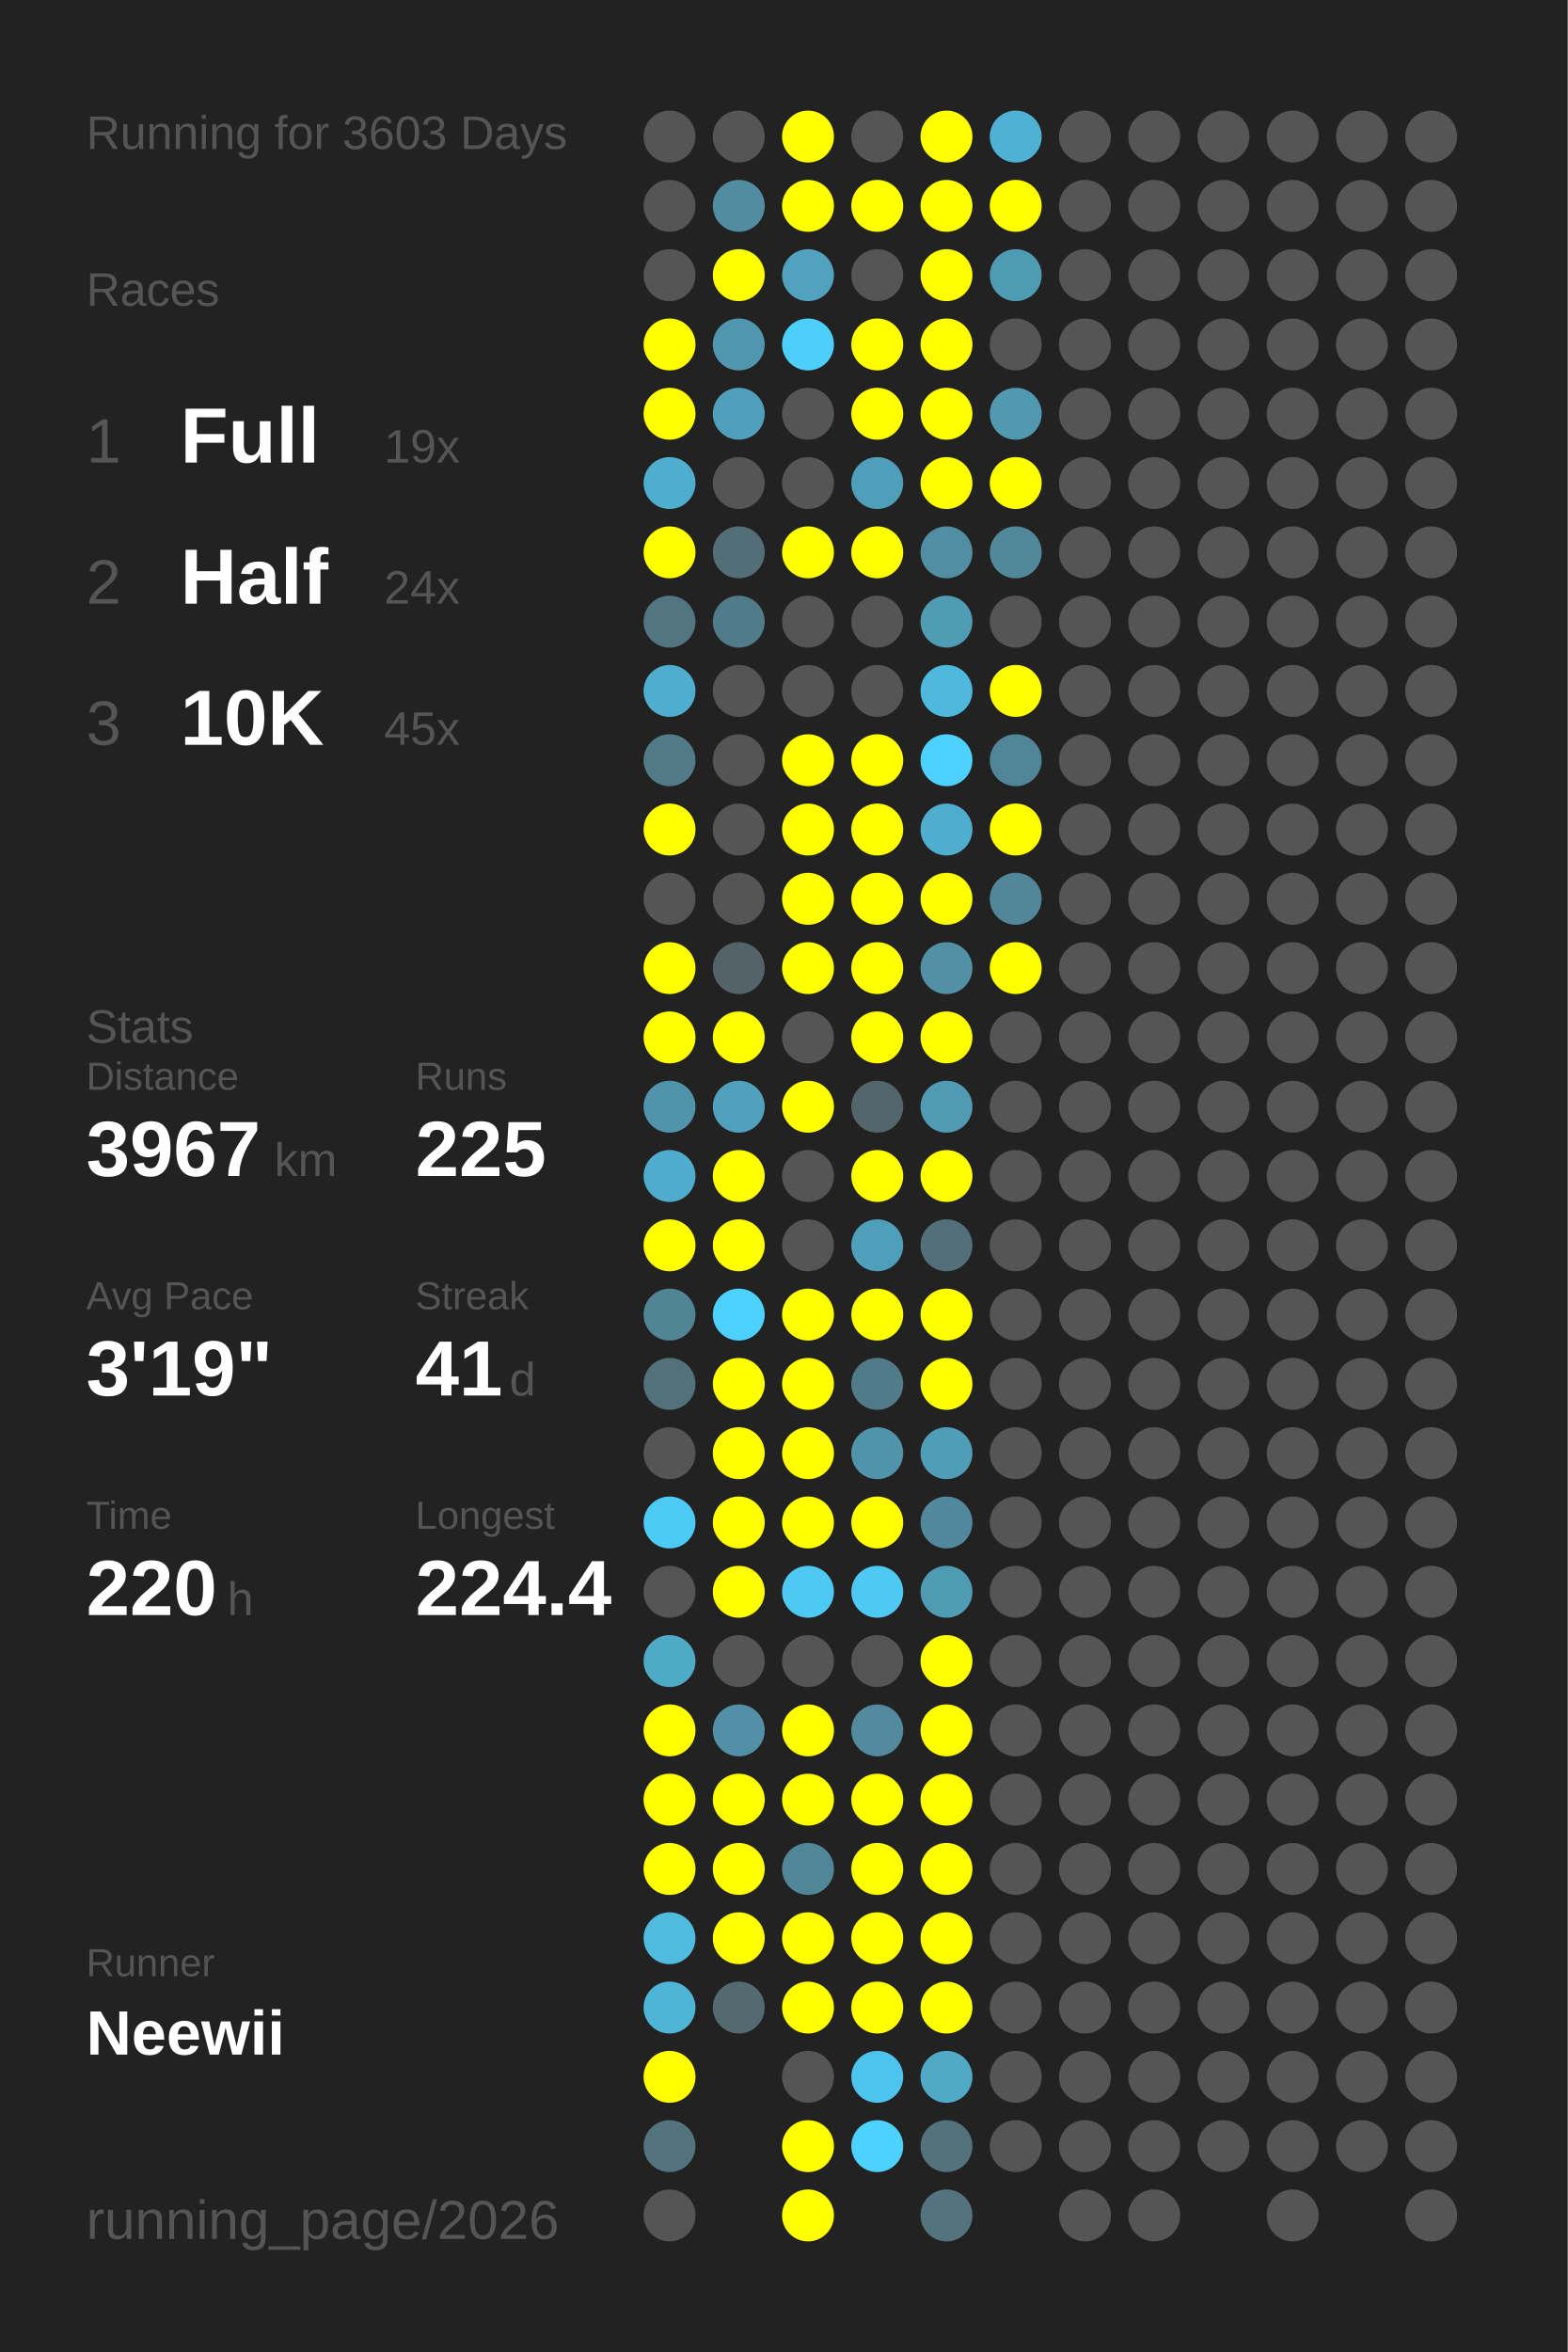
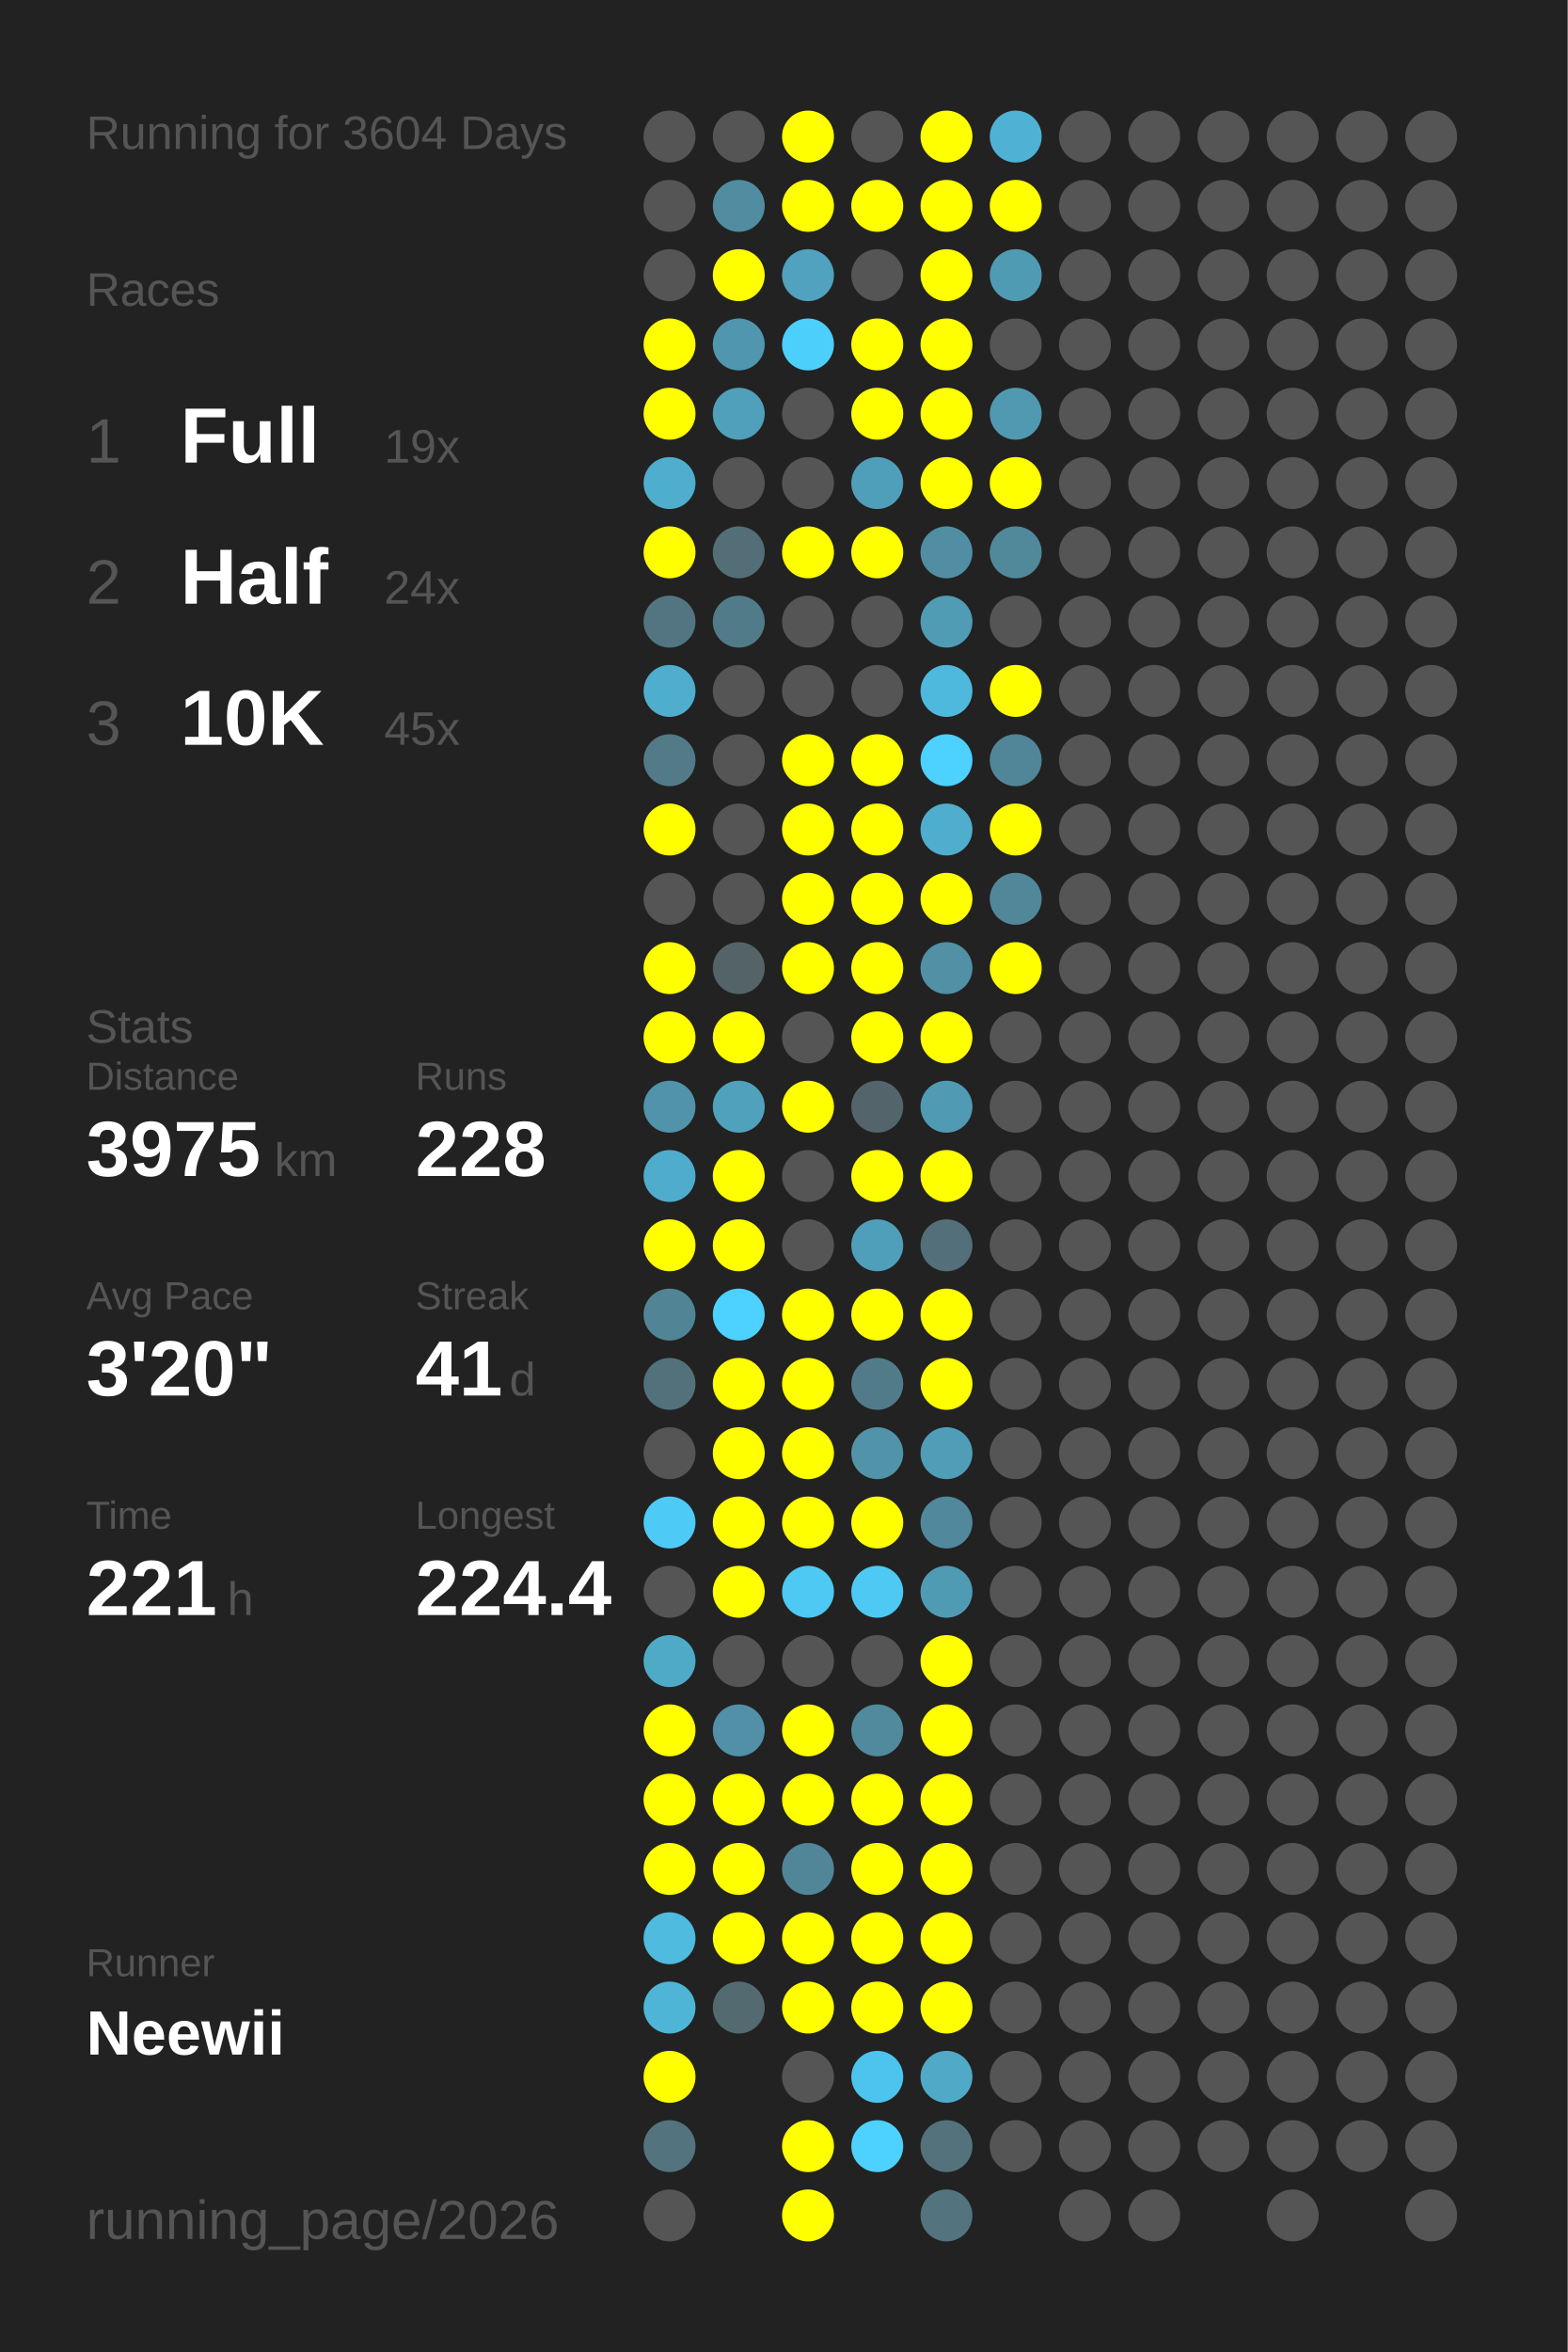
<svg xmlns="http://www.w3.org/2000/svg" baseProfile="full" height="300mm" version="1.1" viewBox="0,0,200,300" width="200mm">
  <defs />
  <rect fill="#222222" height="300" width="200" x="0" y="0" />
-   <text fill="#555555" style="font-size:6px; font-family:Arial;" x="11" y="19">Running for 3603 Days</text>
+   <text fill="#555555" style="font-size:6px; font-family:Arial;" x="11" y="19">Running for 3604 Days</text>
  <text fill="#555555" style="font-size:6px; font-family:Arial;" x="11" y="39">Races</text>
  <text fill="#555555" style="font-size:8px; font-family:Arial;" x="11" y="59">1</text>
  <text fill="#FFFFFF" style="font-size:10px; font-family:Arial; font-weight:bold;" x="23" y="59">Full</text>
  <text fill="#555555" style="font-size:6px; font-family:Arial;" x="49" y="59">19x</text>
  <text fill="#555555" style="font-size:8px; font-family:Arial;" x="11" y="77">2</text>
  <text fill="#FFFFFF" style="font-size:10px; font-family:Arial; font-weight:bold;" x="23" y="77">Half</text>
  <text fill="#555555" style="font-size:6px; font-family:Arial;" x="49" y="77">24x</text>
  <text fill="#555555" style="font-size:8px; font-family:Arial;" x="11" y="95">3</text>
  <text fill="#FFFFFF" style="font-size:10px; font-family:Arial; font-weight:bold;" x="23" y="95">10K</text>
  <text fill="#555555" style="font-size:6px; font-family:Arial;" x="49" y="95">45x</text>
  <text fill="#555555" style="font-size:6px; font-family:Arial;" x="11" y="133">Stats</text>
  <text fill="#555555" style="font-size:5px; font-family:Arial;" x="11" y="139">Distance</text>
-   <text fill="#FFFFFF" style="font-size:10px; font-family:Arial; font-weight:bold;" x="11" y="150">3967</text>
+   <text fill="#FFFFFF" style="font-size:10px; font-family:Arial; font-weight:bold;" x="11" y="150">3975</text>
  <text fill="#555555" style="font-size:6px; font-family:Arial;" x="35" y="150">km</text>
  <text fill="#555555" style="font-size:5px; font-family:Arial;" x="53" y="139">Runs</text>
-   <text fill="#FFFFFF" style="font-size:10px; font-family:Arial; font-weight:bold;" x="53" y="150">225</text>
+   <text fill="#FFFFFF" style="font-size:10px; font-family:Arial; font-weight:bold;" x="53" y="150">228</text>
  <text fill="#555555" style="font-size:5px; font-family:Arial;" x="11" y="167">Avg Pace</text>
-   <text fill="#FFFFFF" style="font-size:10px; font-family:Arial; font-weight:bold;" x="11" y="178">3'19"</text>
+   <text fill="#FFFFFF" style="font-size:10px; font-family:Arial; font-weight:bold;" x="11" y="178">3'20"</text>
  <text fill="#555555" style="font-size:5px; font-family:Arial;" x="53" y="167">Streak</text>
  <text fill="#FFFFFF" style="font-size:10px; font-family:Arial; font-weight:bold;" x="53" y="178">41</text>
  <text fill="#555555" style="font-size:6px; font-family:Arial;" x="65" y="178">d</text>
  <text fill="#555555" style="font-size:5px; font-family:Arial;" x="11" y="195">Time</text>
-   <text fill="#FFFFFF" style="font-size:10px; font-family:Arial; font-weight:bold;" x="11" y="206">220</text>
+   <text fill="#FFFFFF" style="font-size:10px; font-family:Arial; font-weight:bold;" x="11" y="206">221</text>
  <text fill="#555555" style="font-size:6px; font-family:Arial;" x="29" y="206">h</text>
  <text fill="#555555" style="font-size:5px; font-family:Arial;" x="53" y="195">Longest</text>
  <text fill="#FFFFFF" style="font-size:10px; font-family:Arial; font-weight:bold;" x="53" y="206">224.4</text>
  <text fill="#555555" style="font-size:5px; font-family:Arial;" x="11" y="252.065">Runner</text>
  <text fill="#FFFFFF" style="font-size:8px; font-family:Arial; font-weight:bold;" x="11" y="262.065">Neewii</text>
  <text fill="#555555" style="font-size:7px; font-family:Arial;" x="11" y="285.581">running_page/2026</text>
  <circle cx="85.417" cy="17.419" fill="#555555" r="3.312" />
  <circle cx="85.417" cy="26.258" fill="#555555" r="3.312" />
  <circle cx="85.417" cy="35.097" fill="#555555" r="3.312" />
  <circle cx="85.417" cy="43.935" fill="#FFFF00" r="3.312" />
  <circle cx="85.417" cy="52.774" fill="#FFFF00" r="3.312" />
  <circle cx="85.417" cy="61.613" fill="#4fadcd" r="3.312" />
  <circle cx="85.417" cy="70.452" fill="#FFFF00" r="3.312" />
  <circle cx="85.417" cy="79.29" fill="#527581" r="3.312" />
  <circle cx="85.417" cy="88.129" fill="#4fadcd" r="3.312" />
  <circle cx="85.417" cy="96.968" fill="#527a87" r="3.312" />
  <circle cx="85.417" cy="105.806" fill="#FFFF00" r="3.312" />
  <circle cx="85.417" cy="114.645" fill="#555555" r="3.312" />
  <circle cx="85.417" cy="123.484" fill="#FFFF00" r="3.312" />
  <circle cx="85.417" cy="132.323" fill="#FFFF00" r="3.312" />
  <circle cx="85.417" cy="141.161" fill="#5093aa" r="3.312" />
  <circle cx="85.417" cy="150" fill="#4faccc" r="3.312" />
  <circle cx="85.417" cy="158.839" fill="#FFFF00" r="3.312" />
  <circle cx="85.417" cy="167.677" fill="#518596" r="3.312" />
  <circle cx="85.417" cy="176.516" fill="#53717b" r="3.312" />
  <circle cx="85.417" cy="185.355" fill="#555555" r="3.312" />
  <circle cx="85.417" cy="194.194" fill="#4dcbf6" r="3.312" />
  <circle cx="85.417" cy="203.032" fill="#555555" r="3.312" />
  <circle cx="85.417" cy="211.871" fill="#4faac8" r="3.312" />
  <circle cx="85.417" cy="220.71" fill="#FFFF00" r="3.312" />
  <circle cx="85.417" cy="229.548" fill="#FFFF00" r="3.312" />
  <circle cx="85.417" cy="238.387" fill="#FFFF00" r="3.312" />
  <circle cx="85.417" cy="247.226" fill="#4ebbdf" r="3.312" />
  <circle cx="85.417" cy="256.065" fill="#4eb5d7" r="3.312" />
  <circle cx="85.417" cy="264.903" fill="#FFFF00" r="3.312" />
  <circle cx="85.417" cy="273.742" fill="#53737e" r="3.312" />
  <circle cx="85.417" cy="282.581" fill="#555555" r="3.312" />
  <circle cx="94.25" cy="17.419" fill="#555555" r="3.312" />
  <circle cx="94.25" cy="26.258" fill="#518ca0" r="3.312" />
  <circle cx="94.25" cy="35.097" fill="#FFFF00" r="3.312" />
  <circle cx="94.25" cy="43.935" fill="#5096ae" r="3.312" />
  <circle cx="94.25" cy="52.774" fill="#50a0bb" r="3.312" />
  <circle cx="94.25" cy="61.613" fill="#555555" r="3.312" />
  <circle cx="94.25" cy="70.452" fill="#536e77" r="3.312" />
  <circle cx="94.25" cy="79.29" fill="#527b89" r="3.312" />
  <circle cx="94.25" cy="88.129" fill="#555555" r="3.312" />
  <circle cx="94.25" cy="96.968" fill="#555555" r="3.312" />
  <circle cx="94.25" cy="105.806" fill="#555555" r="3.312" />
  <circle cx="94.25" cy="114.645" fill="#555555" r="3.312" />
  <circle cx="94.25" cy="123.484" fill="#546368" r="3.312" />
  <circle cx="94.25" cy="132.323" fill="#FFFF00" r="3.312" />
  <circle cx="94.25" cy="141.161" fill="#50a1bc" r="3.312" />
  <circle cx="94.25" cy="150" fill="#FFFF00" r="3.312" />
  <circle cx="94.25" cy="158.839" fill="#FFFF00" r="3.312" />
  <circle cx="94.25" cy="167.677" fill="#4dd1fe" r="3.312" />
  <circle cx="94.25" cy="176.516" fill="#FFFF00" r="3.312" />
  <circle cx="94.25" cy="185.355" fill="#FFFF00" r="3.312" />
  <circle cx="94.25" cy="194.194" fill="#FFFF00" r="3.312" />
  <circle cx="94.25" cy="203.032" fill="#FFFF00" r="3.312" />
  <circle cx="94.25" cy="211.871" fill="#555555" r="3.312" />
  <circle cx="94.25" cy="220.71" fill="#5190a6" r="3.312" />
  <circle cx="94.25" cy="229.548" fill="#FFFF00" r="3.312" />
  <circle cx="94.25" cy="238.387" fill="#FFFF00" r="3.312" />
  <circle cx="94.25" cy="247.226" fill="#FFFF00" r="3.312" />
  <circle cx="94.25" cy="256.065" fill="#536a71" r="3.312" />
  <circle cx="103.083" cy="17.419" fill="#FFFF00" r="3.312" />
  <circle cx="103.083" cy="26.258" fill="#FFFF00" r="3.312" />
  <circle cx="103.083" cy="35.097" fill="#50a2be" r="3.312" />
  <circle cx="103.083" cy="43.935" fill="#4dcffb" r="3.312" />
  <circle cx="103.083" cy="52.774" fill="#555555" r="3.312" />
  <circle cx="103.083" cy="61.613" fill="#555555" r="3.312" />
  <circle cx="103.083" cy="70.452" fill="#FFFF00" r="3.312" />
  <circle cx="103.083" cy="79.29" fill="#555555" r="3.312" />
  <circle cx="103.083" cy="88.129" fill="#555555" r="3.312" />
  <circle cx="103.083" cy="96.968" fill="#FFFF00" r="3.312" />
  <circle cx="103.083" cy="105.806" fill="#FFFF00" r="3.312" />
  <circle cx="103.083" cy="114.645" fill="#FFFF00" r="3.312" />
  <circle cx="103.083" cy="123.484" fill="#FFFF00" r="3.312" />
  <circle cx="103.083" cy="132.323" fill="#555555" r="3.312" />
  <circle cx="103.083" cy="141.161" fill="#FFFF00" r="3.312" />
  <circle cx="103.083" cy="150" fill="#555555" r="3.312" />
  <circle cx="103.083" cy="158.839" fill="#555555" r="3.312" />
  <circle cx="103.083" cy="167.677" fill="#FFFF00" r="3.312" />
  <circle cx="103.083" cy="176.516" fill="#FFFF00" r="3.312" />
  <circle cx="103.083" cy="185.355" fill="#FFFF00" r="3.312" />
  <circle cx="103.083" cy="194.194" fill="#FFFF00" r="3.312" />
  <circle cx="103.083" cy="203.032" fill="#4dc9f3" r="3.312" />
  <circle cx="103.083" cy="211.871" fill="#555555" r="3.312" />
  <circle cx="103.083" cy="220.71" fill="#FFFF00" r="3.312" />
  <circle cx="103.083" cy="229.548" fill="#FFFF00" r="3.312" />
  <circle cx="103.083" cy="238.387" fill="#518698" r="3.312" />
  <circle cx="103.083" cy="247.226" fill="#FFFF00" r="3.312" />
  <circle cx="103.083" cy="256.065" fill="#FFFF00" r="3.312" />
  <circle cx="103.083" cy="264.903" fill="#555555" r="3.312" />
  <circle cx="103.083" cy="273.742" fill="#FFFF00" r="3.312" />
  <circle cx="103.083" cy="282.581" fill="#FFFF00" r="3.312" />
  <circle cx="111.917" cy="17.419" fill="#555555" r="3.312" />
  <circle cx="111.917" cy="26.258" fill="#FFFF00" r="3.312" />
  <circle cx="111.917" cy="35.097" fill="#555555" r="3.312" />
  <circle cx="111.917" cy="43.935" fill="#FFFF00" r="3.312" />
  <circle cx="111.917" cy="52.774" fill="#FFFF00" r="3.312" />
  <circle cx="111.917" cy="61.613" fill="#509fba" r="3.312" />
  <circle cx="111.917" cy="70.452" fill="#FFFF00" r="3.312" />
  <circle cx="111.917" cy="79.29" fill="#555555" r="3.312" />
  <circle cx="111.917" cy="88.129" fill="#555555" r="3.312" />
  <circle cx="111.917" cy="96.968" fill="#FFFF00" r="3.312" />
  <circle cx="111.917" cy="105.806" fill="#FFFF00" r="3.312" />
  <circle cx="111.917" cy="114.645" fill="#FFFF00" r="3.312" />
  <circle cx="111.917" cy="123.484" fill="#FFFF00" r="3.312" />
  <circle cx="111.917" cy="132.323" fill="#FFFF00" r="3.312" />
  <circle cx="111.917" cy="141.161" fill="#53656b" r="3.312" />
  <circle cx="111.917" cy="150" fill="#FFFF00" r="3.312" />
  <circle cx="111.917" cy="158.839" fill="#509fba" r="3.312" />
  <circle cx="111.917" cy="167.677" fill="#FFFF00" r="3.312" />
  <circle cx="111.917" cy="176.516" fill="#527b89" r="3.312" />
  <circle cx="111.917" cy="185.355" fill="#5193a9" r="3.312" />
  <circle cx="111.917" cy="194.194" fill="#FFFF00" r="3.312" />
  <circle cx="111.917" cy="203.032" fill="#4dc9f3" r="3.312" />
  <circle cx="111.917" cy="211.871" fill="#555555" r="3.312" />
  <circle cx="111.917" cy="220.71" fill="#518a9d" r="3.312" />
  <circle cx="111.917" cy="229.548" fill="#FFFF00" r="3.312" />
  <circle cx="111.917" cy="238.387" fill="#FFFF00" r="3.312" />
  <circle cx="111.917" cy="247.226" fill="#FFFF00" r="3.312" />
  <circle cx="111.917" cy="256.065" fill="#FFFF00" r="3.312" />
  <circle cx="111.917" cy="264.903" fill="#4dc4ed" r="3.312" />
  <circle cx="111.917" cy="273.742" fill="#4dd1fe" r="3.312" />
  <circle cx="120.75" cy="17.419" fill="#FFFF00" r="3.312" />
  <circle cx="120.75" cy="26.258" fill="#FFFF00" r="3.312" />
  <circle cx="120.75" cy="35.097" fill="#FFFF00" r="3.312" />
  <circle cx="120.75" cy="43.935" fill="#FFFF00" r="3.312" />
  <circle cx="120.75" cy="52.774" fill="#FFFF00" r="3.312" />
  <circle cx="120.75" cy="61.613" fill="#FFFF00" r="3.312" />
  <circle cx="120.75" cy="70.452" fill="#518ea3" r="3.312" />
  <circle cx="120.75" cy="79.29" fill="#509cb5" r="3.312" />
  <circle cx="120.75" cy="88.129" fill="#4eb9dd" r="3.312" />
  <circle cx="120.75" cy="96.968" fill="#4dd1fe" r="3.312" />
  <circle cx="120.75" cy="105.806" fill="#4fadcd" r="3.312" />
  <circle cx="120.75" cy="114.645" fill="#FFFF00" r="3.312" />
  <circle cx="120.75" cy="123.484" fill="#5190a5" r="3.312" />
  <circle cx="120.75" cy="132.323" fill="#FFFF00" r="3.312" />
  <circle cx="120.75" cy="141.161" fill="#509ab4" r="3.312" />
  <circle cx="120.75" cy="150" fill="#FFFF00" r="3.312" />
  <circle cx="120.75" cy="158.839" fill="#536f79" r="3.312" />
  <circle cx="120.75" cy="167.677" fill="#FFFF00" r="3.312" />
  <circle cx="120.75" cy="176.516" fill="#FFFF00" r="3.312" />
  <circle cx="120.75" cy="185.355" fill="#509db8" r="3.312" />
  <circle cx="120.75" cy="194.194" fill="#51889b" r="3.312" />
  <circle cx="120.75" cy="203.032" fill="#509bb4" r="3.312" />
  <circle cx="120.75" cy="211.871" fill="#FFFF00" r="3.312" />
  <circle cx="120.75" cy="220.71" fill="#FFFF00" r="3.312" />
  <circle cx="120.75" cy="229.548" fill="#FFFF00" r="3.312" />
  <circle cx="120.75" cy="238.387" fill="#FFFF00" r="3.312" />
  <circle cx="120.75" cy="247.226" fill="#FFFF00" r="3.312" />
  <circle cx="120.75" cy="256.065" fill="#FFFF00" r="3.312" />
  <circle cx="120.75" cy="264.903" fill="#4fa9c7" r="3.312" />
  <circle cx="120.75" cy="273.742" fill="#53727c" r="3.312" />
  <circle cx="120.75" cy="282.581" fill="#53737f" r="3.312" />
  <circle cx="129.583" cy="17.419" fill="#4fb2d4" r="3.312" />
  <circle cx="129.583" cy="26.258" fill="#FFFF00" r="3.312" />
  <circle cx="129.583" cy="35.097" fill="#509bb4" r="3.312" />
  <circle cx="129.583" cy="43.935" fill="#555555" r="3.312" />
  <circle cx="129.583" cy="52.774" fill="#5099b1" r="3.312" />
  <circle cx="129.583" cy="61.613" fill="#FFFF00" r="3.312" />
  <circle cx="129.583" cy="70.452" fill="#51899b" r="3.312" />
  <circle cx="129.583" cy="79.29" fill="#555555" r="3.312" />
  <circle cx="129.583" cy="88.129" fill="#FFFF00" r="3.312" />
  <circle cx="129.583" cy="96.968" fill="#518698" r="3.312" />
  <circle cx="129.583" cy="105.806" fill="#FFFF00" r="3.312" />
  <circle cx="129.583" cy="114.645" fill="#518799" r="3.312" />
  <circle cx="129.583" cy="123.484" fill="#FFFF00" r="3.312" />
  <circle cx="129.583" cy="132.323" fill="#555555" r="3.312" />
  <circle cx="129.583" cy="141.161" fill="#555555" r="3.312" />
  <circle cx="129.583" cy="150" fill="#555555" r="3.312" />
  <circle cx="129.583" cy="158.839" fill="#555555" r="3.312" />
  <circle cx="129.583" cy="167.677" fill="#555555" r="3.312" />
  <circle cx="129.583" cy="176.516" fill="#555555" r="3.312" />
  <circle cx="129.583" cy="185.355" fill="#555555" r="3.312" />
  <circle cx="129.583" cy="194.194" fill="#555555" r="3.312" />
  <circle cx="129.583" cy="203.032" fill="#555555" r="3.312" />
  <circle cx="129.583" cy="211.871" fill="#555555" r="3.312" />
  <circle cx="129.583" cy="220.71" fill="#555555" r="3.312" />
  <circle cx="129.583" cy="229.548" fill="#555555" r="3.312" />
  <circle cx="129.583" cy="238.387" fill="#555555" r="3.312" />
  <circle cx="129.583" cy="247.226" fill="#555555" r="3.312" />
  <circle cx="129.583" cy="256.065" fill="#555555" r="3.312" />
  <circle cx="129.583" cy="264.903" fill="#555555" r="3.312" />
  <circle cx="129.583" cy="273.742" fill="#555555" r="3.312" />
  <circle cx="138.417" cy="17.419" fill="#555555" r="3.312" />
  <circle cx="138.417" cy="26.258" fill="#555555" r="3.312" />
  <circle cx="138.417" cy="35.097" fill="#555555" r="3.312" />
  <circle cx="138.417" cy="43.935" fill="#555555" r="3.312" />
  <circle cx="138.417" cy="52.774" fill="#555555" r="3.312" />
  <circle cx="138.417" cy="61.613" fill="#555555" r="3.312" />
  <circle cx="138.417" cy="70.452" fill="#555555" r="3.312" />
  <circle cx="138.417" cy="79.29" fill="#555555" r="3.312" />
  <circle cx="138.417" cy="88.129" fill="#555555" r="3.312" />
  <circle cx="138.417" cy="96.968" fill="#555555" r="3.312" />
  <circle cx="138.417" cy="105.806" fill="#555555" r="3.312" />
  <circle cx="138.417" cy="114.645" fill="#555555" r="3.312" />
  <circle cx="138.417" cy="123.484" fill="#555555" r="3.312" />
  <circle cx="138.417" cy="132.323" fill="#555555" r="3.312" />
  <circle cx="138.417" cy="141.161" fill="#555555" r="3.312" />
  <circle cx="138.417" cy="150" fill="#555555" r="3.312" />
  <circle cx="138.417" cy="158.839" fill="#555555" r="3.312" />
  <circle cx="138.417" cy="167.677" fill="#555555" r="3.312" />
  <circle cx="138.417" cy="176.516" fill="#555555" r="3.312" />
  <circle cx="138.417" cy="185.355" fill="#555555" r="3.312" />
  <circle cx="138.417" cy="194.194" fill="#555555" r="3.312" />
  <circle cx="138.417" cy="203.032" fill="#555555" r="3.312" />
  <circle cx="138.417" cy="211.871" fill="#555555" r="3.312" />
  <circle cx="138.417" cy="220.71" fill="#555555" r="3.312" />
  <circle cx="138.417" cy="229.548" fill="#555555" r="3.312" />
  <circle cx="138.417" cy="238.387" fill="#555555" r="3.312" />
  <circle cx="138.417" cy="247.226" fill="#555555" r="3.312" />
  <circle cx="138.417" cy="256.065" fill="#555555" r="3.312" />
  <circle cx="138.417" cy="264.903" fill="#555555" r="3.312" />
  <circle cx="138.417" cy="273.742" fill="#555555" r="3.312" />
  <circle cx="138.417" cy="282.581" fill="#555555" r="3.312" />
  <circle cx="147.25" cy="17.419" fill="#555555" r="3.312" />
  <circle cx="147.25" cy="26.258" fill="#555555" r="3.312" />
  <circle cx="147.25" cy="35.097" fill="#555555" r="3.312" />
  <circle cx="147.25" cy="43.935" fill="#555555" r="3.312" />
  <circle cx="147.25" cy="52.774" fill="#555555" r="3.312" />
  <circle cx="147.25" cy="61.613" fill="#555555" r="3.312" />
  <circle cx="147.25" cy="70.452" fill="#555555" r="3.312" />
  <circle cx="147.25" cy="79.29" fill="#555555" r="3.312" />
  <circle cx="147.25" cy="88.129" fill="#555555" r="3.312" />
  <circle cx="147.25" cy="96.968" fill="#555555" r="3.312" />
  <circle cx="147.25" cy="105.806" fill="#555555" r="3.312" />
  <circle cx="147.25" cy="114.645" fill="#555555" r="3.312" />
  <circle cx="147.25" cy="123.484" fill="#555555" r="3.312" />
  <circle cx="147.25" cy="132.323" fill="#555555" r="3.312" />
  <circle cx="147.25" cy="141.161" fill="#555555" r="3.312" />
  <circle cx="147.25" cy="150" fill="#555555" r="3.312" />
  <circle cx="147.25" cy="158.839" fill="#555555" r="3.312" />
  <circle cx="147.25" cy="167.677" fill="#555555" r="3.312" />
  <circle cx="147.25" cy="176.516" fill="#555555" r="3.312" />
  <circle cx="147.25" cy="185.355" fill="#555555" r="3.312" />
  <circle cx="147.25" cy="194.194" fill="#555555" r="3.312" />
  <circle cx="147.25" cy="203.032" fill="#555555" r="3.312" />
  <circle cx="147.25" cy="211.871" fill="#555555" r="3.312" />
  <circle cx="147.25" cy="220.71" fill="#555555" r="3.312" />
  <circle cx="147.25" cy="229.548" fill="#555555" r="3.312" />
  <circle cx="147.25" cy="238.387" fill="#555555" r="3.312" />
  <circle cx="147.25" cy="247.226" fill="#555555" r="3.312" />
  <circle cx="147.25" cy="256.065" fill="#555555" r="3.312" />
  <circle cx="147.25" cy="264.903" fill="#555555" r="3.312" />
  <circle cx="147.25" cy="273.742" fill="#555555" r="3.312" />
  <circle cx="147.25" cy="282.581" fill="#555555" r="3.312" />
  <circle cx="156.083" cy="17.419" fill="#555555" r="3.312" />
  <circle cx="156.083" cy="26.258" fill="#555555" r="3.312" />
  <circle cx="156.083" cy="35.097" fill="#555555" r="3.312" />
  <circle cx="156.083" cy="43.935" fill="#555555" r="3.312" />
  <circle cx="156.083" cy="52.774" fill="#555555" r="3.312" />
  <circle cx="156.083" cy="61.613" fill="#555555" r="3.312" />
  <circle cx="156.083" cy="70.452" fill="#555555" r="3.312" />
  <circle cx="156.083" cy="79.29" fill="#555555" r="3.312" />
  <circle cx="156.083" cy="88.129" fill="#555555" r="3.312" />
  <circle cx="156.083" cy="96.968" fill="#555555" r="3.312" />
  <circle cx="156.083" cy="105.806" fill="#555555" r="3.312" />
  <circle cx="156.083" cy="114.645" fill="#555555" r="3.312" />
  <circle cx="156.083" cy="123.484" fill="#555555" r="3.312" />
  <circle cx="156.083" cy="132.323" fill="#555555" r="3.312" />
  <circle cx="156.083" cy="141.161" fill="#555555" r="3.312" />
  <circle cx="156.083" cy="150" fill="#555555" r="3.312" />
  <circle cx="156.083" cy="158.839" fill="#555555" r="3.312" />
  <circle cx="156.083" cy="167.677" fill="#555555" r="3.312" />
  <circle cx="156.083" cy="176.516" fill="#555555" r="3.312" />
  <circle cx="156.083" cy="185.355" fill="#555555" r="3.312" />
  <circle cx="156.083" cy="194.194" fill="#555555" r="3.312" />
  <circle cx="156.083" cy="203.032" fill="#555555" r="3.312" />
  <circle cx="156.083" cy="211.871" fill="#555555" r="3.312" />
  <circle cx="156.083" cy="220.71" fill="#555555" r="3.312" />
  <circle cx="156.083" cy="229.548" fill="#555555" r="3.312" />
  <circle cx="156.083" cy="238.387" fill="#555555" r="3.312" />
  <circle cx="156.083" cy="247.226" fill="#555555" r="3.312" />
  <circle cx="156.083" cy="256.065" fill="#555555" r="3.312" />
  <circle cx="156.083" cy="264.903" fill="#555555" r="3.312" />
  <circle cx="156.083" cy="273.742" fill="#555555" r="3.312" />
  <circle cx="164.917" cy="17.419" fill="#555555" r="3.312" />
  <circle cx="164.917" cy="26.258" fill="#555555" r="3.312" />
  <circle cx="164.917" cy="35.097" fill="#555555" r="3.312" />
  <circle cx="164.917" cy="43.935" fill="#555555" r="3.312" />
  <circle cx="164.917" cy="52.774" fill="#555555" r="3.312" />
  <circle cx="164.917" cy="61.613" fill="#555555" r="3.312" />
  <circle cx="164.917" cy="70.452" fill="#555555" r="3.312" />
  <circle cx="164.917" cy="79.29" fill="#555555" r="3.312" />
  <circle cx="164.917" cy="88.129" fill="#555555" r="3.312" />
  <circle cx="164.917" cy="96.968" fill="#555555" r="3.312" />
  <circle cx="164.917" cy="105.806" fill="#555555" r="3.312" />
  <circle cx="164.917" cy="114.645" fill="#555555" r="3.312" />
  <circle cx="164.917" cy="123.484" fill="#555555" r="3.312" />
  <circle cx="164.917" cy="132.323" fill="#555555" r="3.312" />
  <circle cx="164.917" cy="141.161" fill="#555555" r="3.312" />
  <circle cx="164.917" cy="150" fill="#555555" r="3.312" />
  <circle cx="164.917" cy="158.839" fill="#555555" r="3.312" />
  <circle cx="164.917" cy="167.677" fill="#555555" r="3.312" />
  <circle cx="164.917" cy="176.516" fill="#555555" r="3.312" />
  <circle cx="164.917" cy="185.355" fill="#555555" r="3.312" />
  <circle cx="164.917" cy="194.194" fill="#555555" r="3.312" />
  <circle cx="164.917" cy="203.032" fill="#555555" r="3.312" />
  <circle cx="164.917" cy="211.871" fill="#555555" r="3.312" />
  <circle cx="164.917" cy="220.71" fill="#555555" r="3.312" />
  <circle cx="164.917" cy="229.548" fill="#555555" r="3.312" />
  <circle cx="164.917" cy="238.387" fill="#555555" r="3.312" />
  <circle cx="164.917" cy="247.226" fill="#555555" r="3.312" />
  <circle cx="164.917" cy="256.065" fill="#555555" r="3.312" />
  <circle cx="164.917" cy="264.903" fill="#555555" r="3.312" />
  <circle cx="164.917" cy="273.742" fill="#555555" r="3.312" />
  <circle cx="164.917" cy="282.581" fill="#555555" r="3.312" />
  <circle cx="173.75" cy="17.419" fill="#555555" r="3.312" />
  <circle cx="173.75" cy="26.258" fill="#555555" r="3.312" />
  <circle cx="173.75" cy="35.097" fill="#555555" r="3.312" />
  <circle cx="173.75" cy="43.935" fill="#555555" r="3.312" />
  <circle cx="173.75" cy="52.774" fill="#555555" r="3.312" />
  <circle cx="173.75" cy="61.613" fill="#555555" r="3.312" />
  <circle cx="173.75" cy="70.452" fill="#555555" r="3.312" />
  <circle cx="173.75" cy="79.29" fill="#555555" r="3.312" />
  <circle cx="173.75" cy="88.129" fill="#555555" r="3.312" />
  <circle cx="173.75" cy="96.968" fill="#555555" r="3.312" />
  <circle cx="173.75" cy="105.806" fill="#555555" r="3.312" />
  <circle cx="173.75" cy="114.645" fill="#555555" r="3.312" />
  <circle cx="173.75" cy="123.484" fill="#555555" r="3.312" />
  <circle cx="173.75" cy="132.323" fill="#555555" r="3.312" />
  <circle cx="173.75" cy="141.161" fill="#555555" r="3.312" />
  <circle cx="173.75" cy="150" fill="#555555" r="3.312" />
  <circle cx="173.75" cy="158.839" fill="#555555" r="3.312" />
  <circle cx="173.75" cy="167.677" fill="#555555" r="3.312" />
  <circle cx="173.75" cy="176.516" fill="#555555" r="3.312" />
  <circle cx="173.75" cy="185.355" fill="#555555" r="3.312" />
  <circle cx="173.75" cy="194.194" fill="#555555" r="3.312" />
  <circle cx="173.75" cy="203.032" fill="#555555" r="3.312" />
  <circle cx="173.75" cy="211.871" fill="#555555" r="3.312" />
  <circle cx="173.75" cy="220.71" fill="#555555" r="3.312" />
  <circle cx="173.75" cy="229.548" fill="#555555" r="3.312" />
  <circle cx="173.75" cy="238.387" fill="#555555" r="3.312" />
  <circle cx="173.75" cy="247.226" fill="#555555" r="3.312" />
  <circle cx="173.75" cy="256.065" fill="#555555" r="3.312" />
  <circle cx="173.75" cy="264.903" fill="#555555" r="3.312" />
  <circle cx="173.75" cy="273.742" fill="#555555" r="3.312" />
  <circle cx="182.583" cy="17.419" fill="#555555" r="3.312" />
  <circle cx="182.583" cy="26.258" fill="#555555" r="3.312" />
  <circle cx="182.583" cy="35.097" fill="#555555" r="3.312" />
  <circle cx="182.583" cy="43.935" fill="#555555" r="3.312" />
  <circle cx="182.583" cy="52.774" fill="#555555" r="3.312" />
  <circle cx="182.583" cy="61.613" fill="#555555" r="3.312" />
  <circle cx="182.583" cy="70.452" fill="#555555" r="3.312" />
  <circle cx="182.583" cy="79.29" fill="#555555" r="3.312" />
  <circle cx="182.583" cy="88.129" fill="#555555" r="3.312" />
  <circle cx="182.583" cy="96.968" fill="#555555" r="3.312" />
  <circle cx="182.583" cy="105.806" fill="#555555" r="3.312" />
  <circle cx="182.583" cy="114.645" fill="#555555" r="3.312" />
  <circle cx="182.583" cy="123.484" fill="#555555" r="3.312" />
  <circle cx="182.583" cy="132.323" fill="#555555" r="3.312" />
  <circle cx="182.583" cy="141.161" fill="#555555" r="3.312" />
  <circle cx="182.583" cy="150" fill="#555555" r="3.312" />
  <circle cx="182.583" cy="158.839" fill="#555555" r="3.312" />
  <circle cx="182.583" cy="167.677" fill="#555555" r="3.312" />
  <circle cx="182.583" cy="176.516" fill="#555555" r="3.312" />
  <circle cx="182.583" cy="185.355" fill="#555555" r="3.312" />
  <circle cx="182.583" cy="194.194" fill="#555555" r="3.312" />
  <circle cx="182.583" cy="203.032" fill="#555555" r="3.312" />
  <circle cx="182.583" cy="211.871" fill="#555555" r="3.312" />
  <circle cx="182.583" cy="220.71" fill="#555555" r="3.312" />
  <circle cx="182.583" cy="229.548" fill="#555555" r="3.312" />
  <circle cx="182.583" cy="238.387" fill="#555555" r="3.312" />
  <circle cx="182.583" cy="247.226" fill="#555555" r="3.312" />
  <circle cx="182.583" cy="256.065" fill="#555555" r="3.312" />
  <circle cx="182.583" cy="264.903" fill="#555555" r="3.312" />
  <circle cx="182.583" cy="273.742" fill="#555555" r="3.312" />
  <circle cx="182.583" cy="282.581" fill="#555555" r="3.312" />
</svg>
